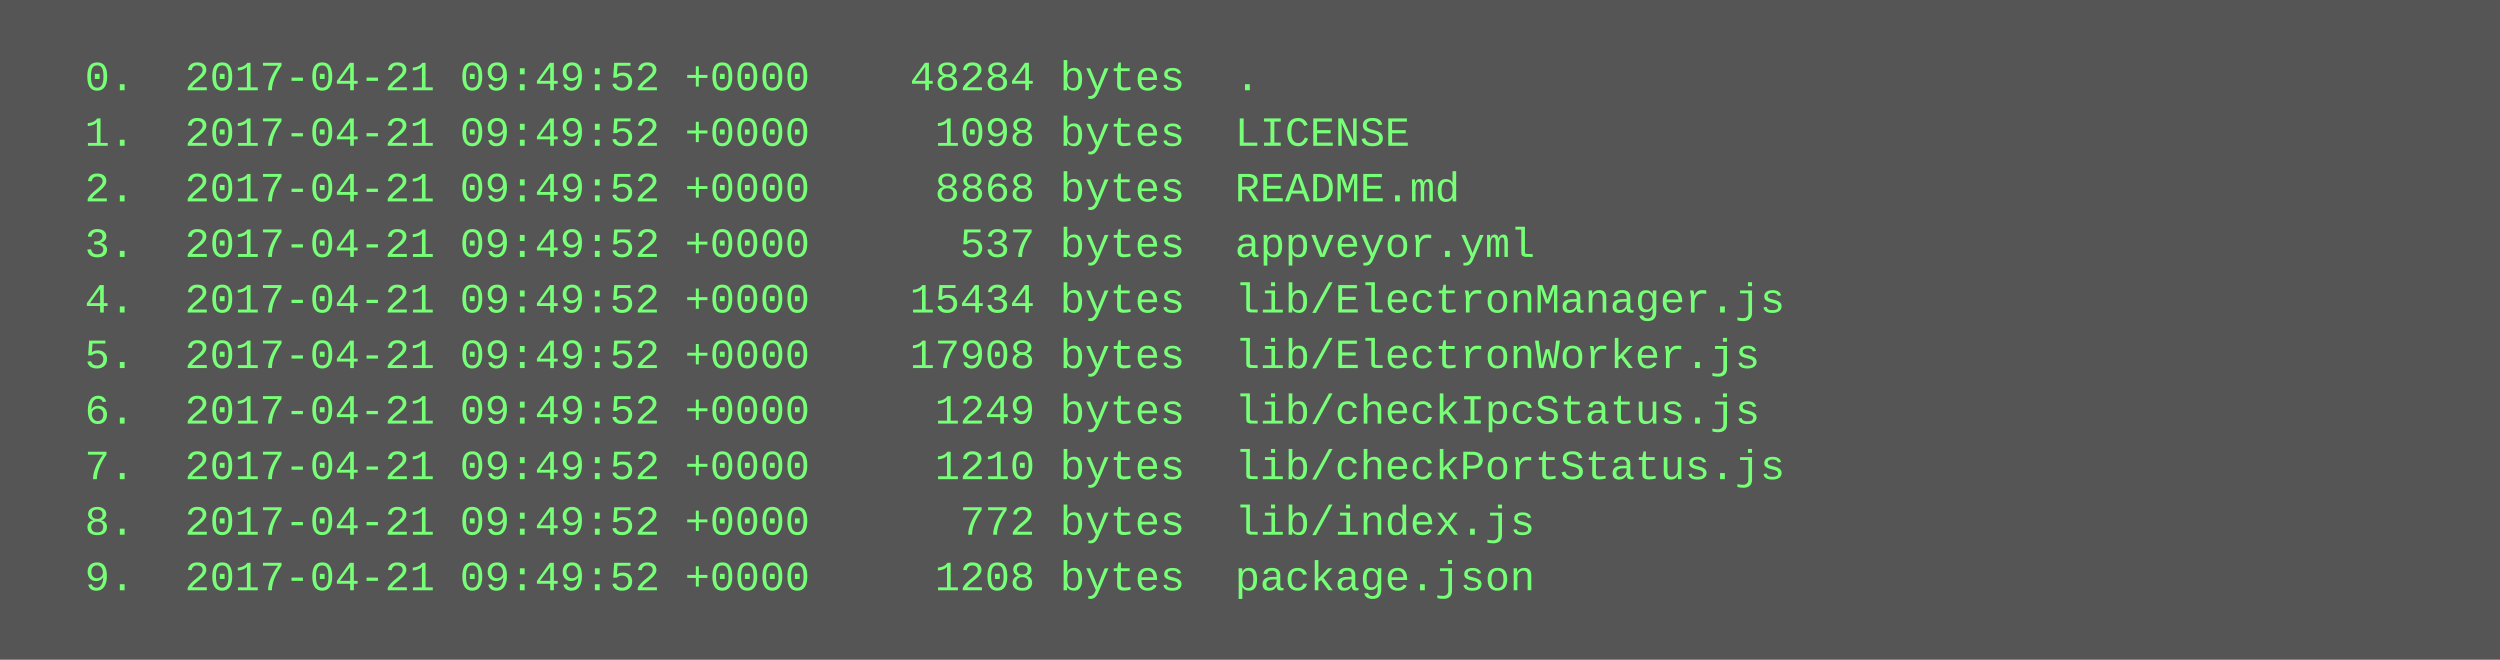
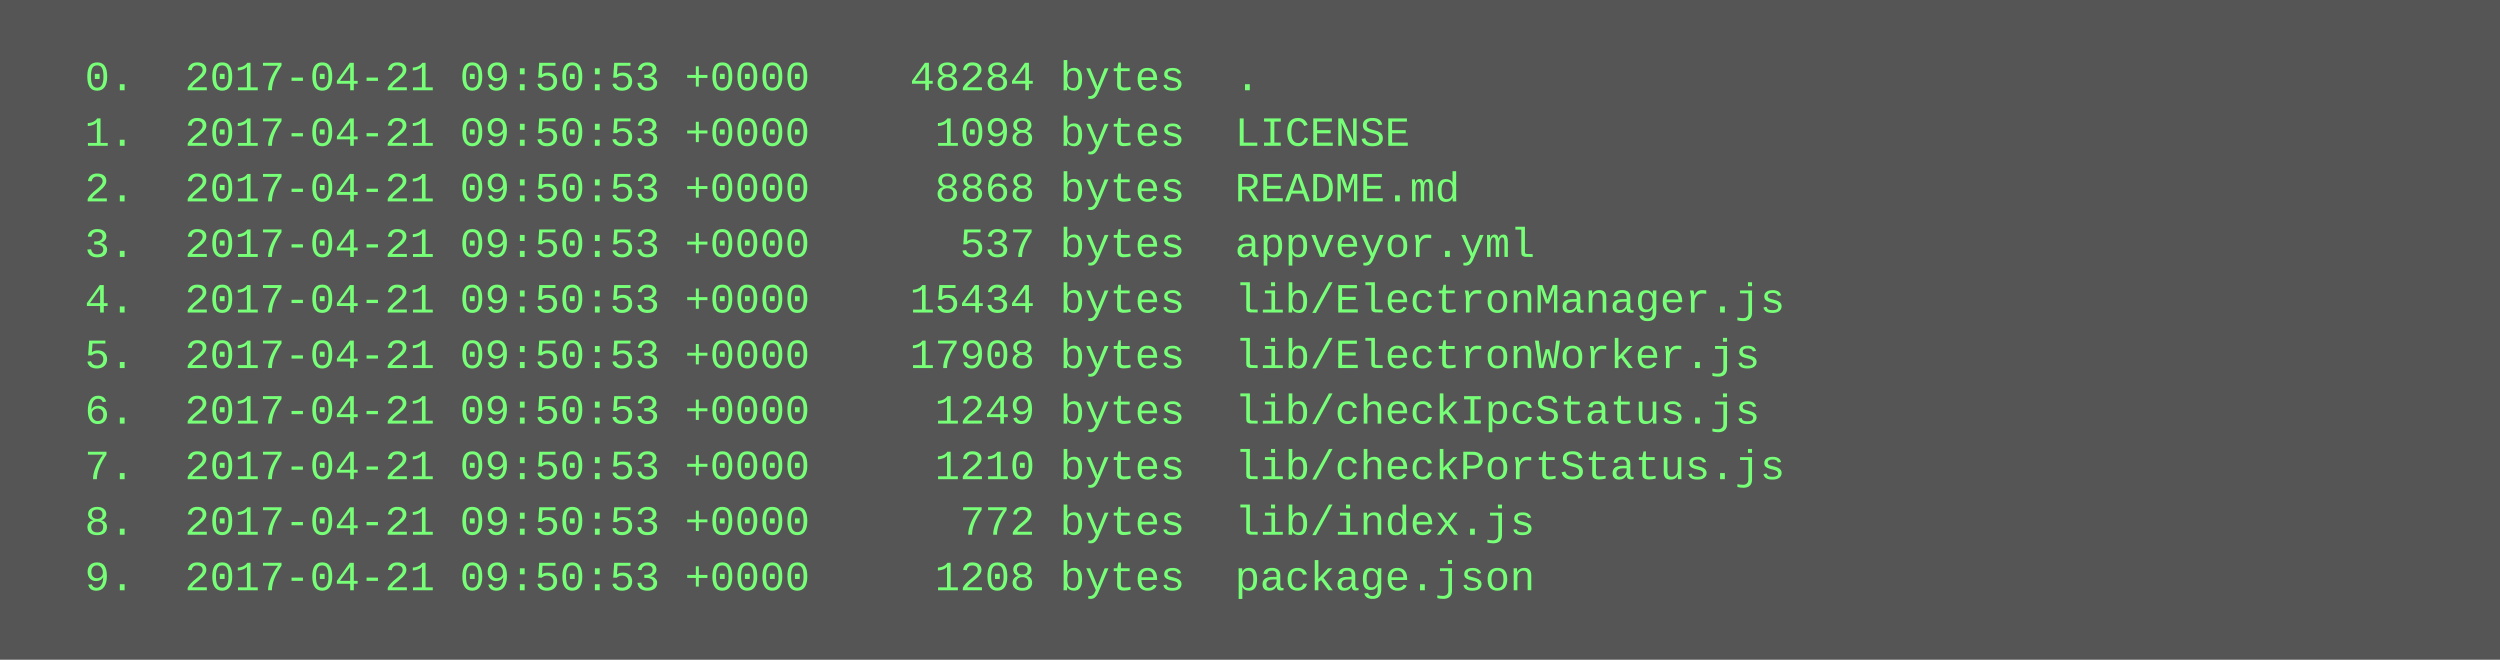
<svg xmlns="http://www.w3.org/2000/svg" height="190" width="720">
  <rect height="190" fill="#555" width="720" />
  <text fill="#7f7" font-family="Courier New" font-size="12" xml:space="preserve">
-     <tspan x="10" y="26">  0.  2017-04-21 09:49:52 +0000    48284 bytes  .</tspan>
-     <tspan x="10" y="42">  1.  2017-04-21 09:49:52 +0000     1098 bytes  LICENSE</tspan>
-     <tspan x="10" y="58">  2.  2017-04-21 09:49:52 +0000     8868 bytes  README.md</tspan>
-     <tspan x="10" y="74">  3.  2017-04-21 09:49:52 +0000      537 bytes  appveyor.yml</tspan>
-     <tspan x="10" y="90">  4.  2017-04-21 09:49:52 +0000    15434 bytes  lib/ElectronManager.js</tspan>
-     <tspan x="10" y="106">  5.  2017-04-21 09:49:52 +0000    17908 bytes  lib/ElectronWorker.js</tspan>
-     <tspan x="10" y="122">  6.  2017-04-21 09:49:52 +0000     1249 bytes  lib/checkIpcStatus.js</tspan>
-     <tspan x="10" y="138">  7.  2017-04-21 09:49:52 +0000     1210 bytes  lib/checkPortStatus.js</tspan>
-     <tspan x="10" y="154">  8.  2017-04-21 09:49:52 +0000      772 bytes  lib/index.js</tspan>
-     <tspan x="10" y="170">  9.  2017-04-21 09:49:52 +0000     1208 bytes  package.json</tspan>
+     <tspan x="10" y="26">  0.  2017-04-21 09:50:53 +0000    48284 bytes  .</tspan>
+     <tspan x="10" y="42">  1.  2017-04-21 09:50:53 +0000     1098 bytes  LICENSE</tspan>
+     <tspan x="10" y="58">  2.  2017-04-21 09:50:53 +0000     8868 bytes  README.md</tspan>
+     <tspan x="10" y="74">  3.  2017-04-21 09:50:53 +0000      537 bytes  appveyor.yml</tspan>
+     <tspan x="10" y="90">  4.  2017-04-21 09:50:53 +0000    15434 bytes  lib/ElectronManager.js</tspan>
+     <tspan x="10" y="106">  5.  2017-04-21 09:50:53 +0000    17908 bytes  lib/ElectronWorker.js</tspan>
+     <tspan x="10" y="122">  6.  2017-04-21 09:50:53 +0000     1249 bytes  lib/checkIpcStatus.js</tspan>
+     <tspan x="10" y="138">  7.  2017-04-21 09:50:53 +0000     1210 bytes  lib/checkPortStatus.js</tspan>
+     <tspan x="10" y="154">  8.  2017-04-21 09:50:53 +0000      772 bytes  lib/index.js</tspan>
+     <tspan x="10" y="170">  9.  2017-04-21 09:50:53 +0000     1208 bytes  package.json</tspan>
  </text>
</svg>
